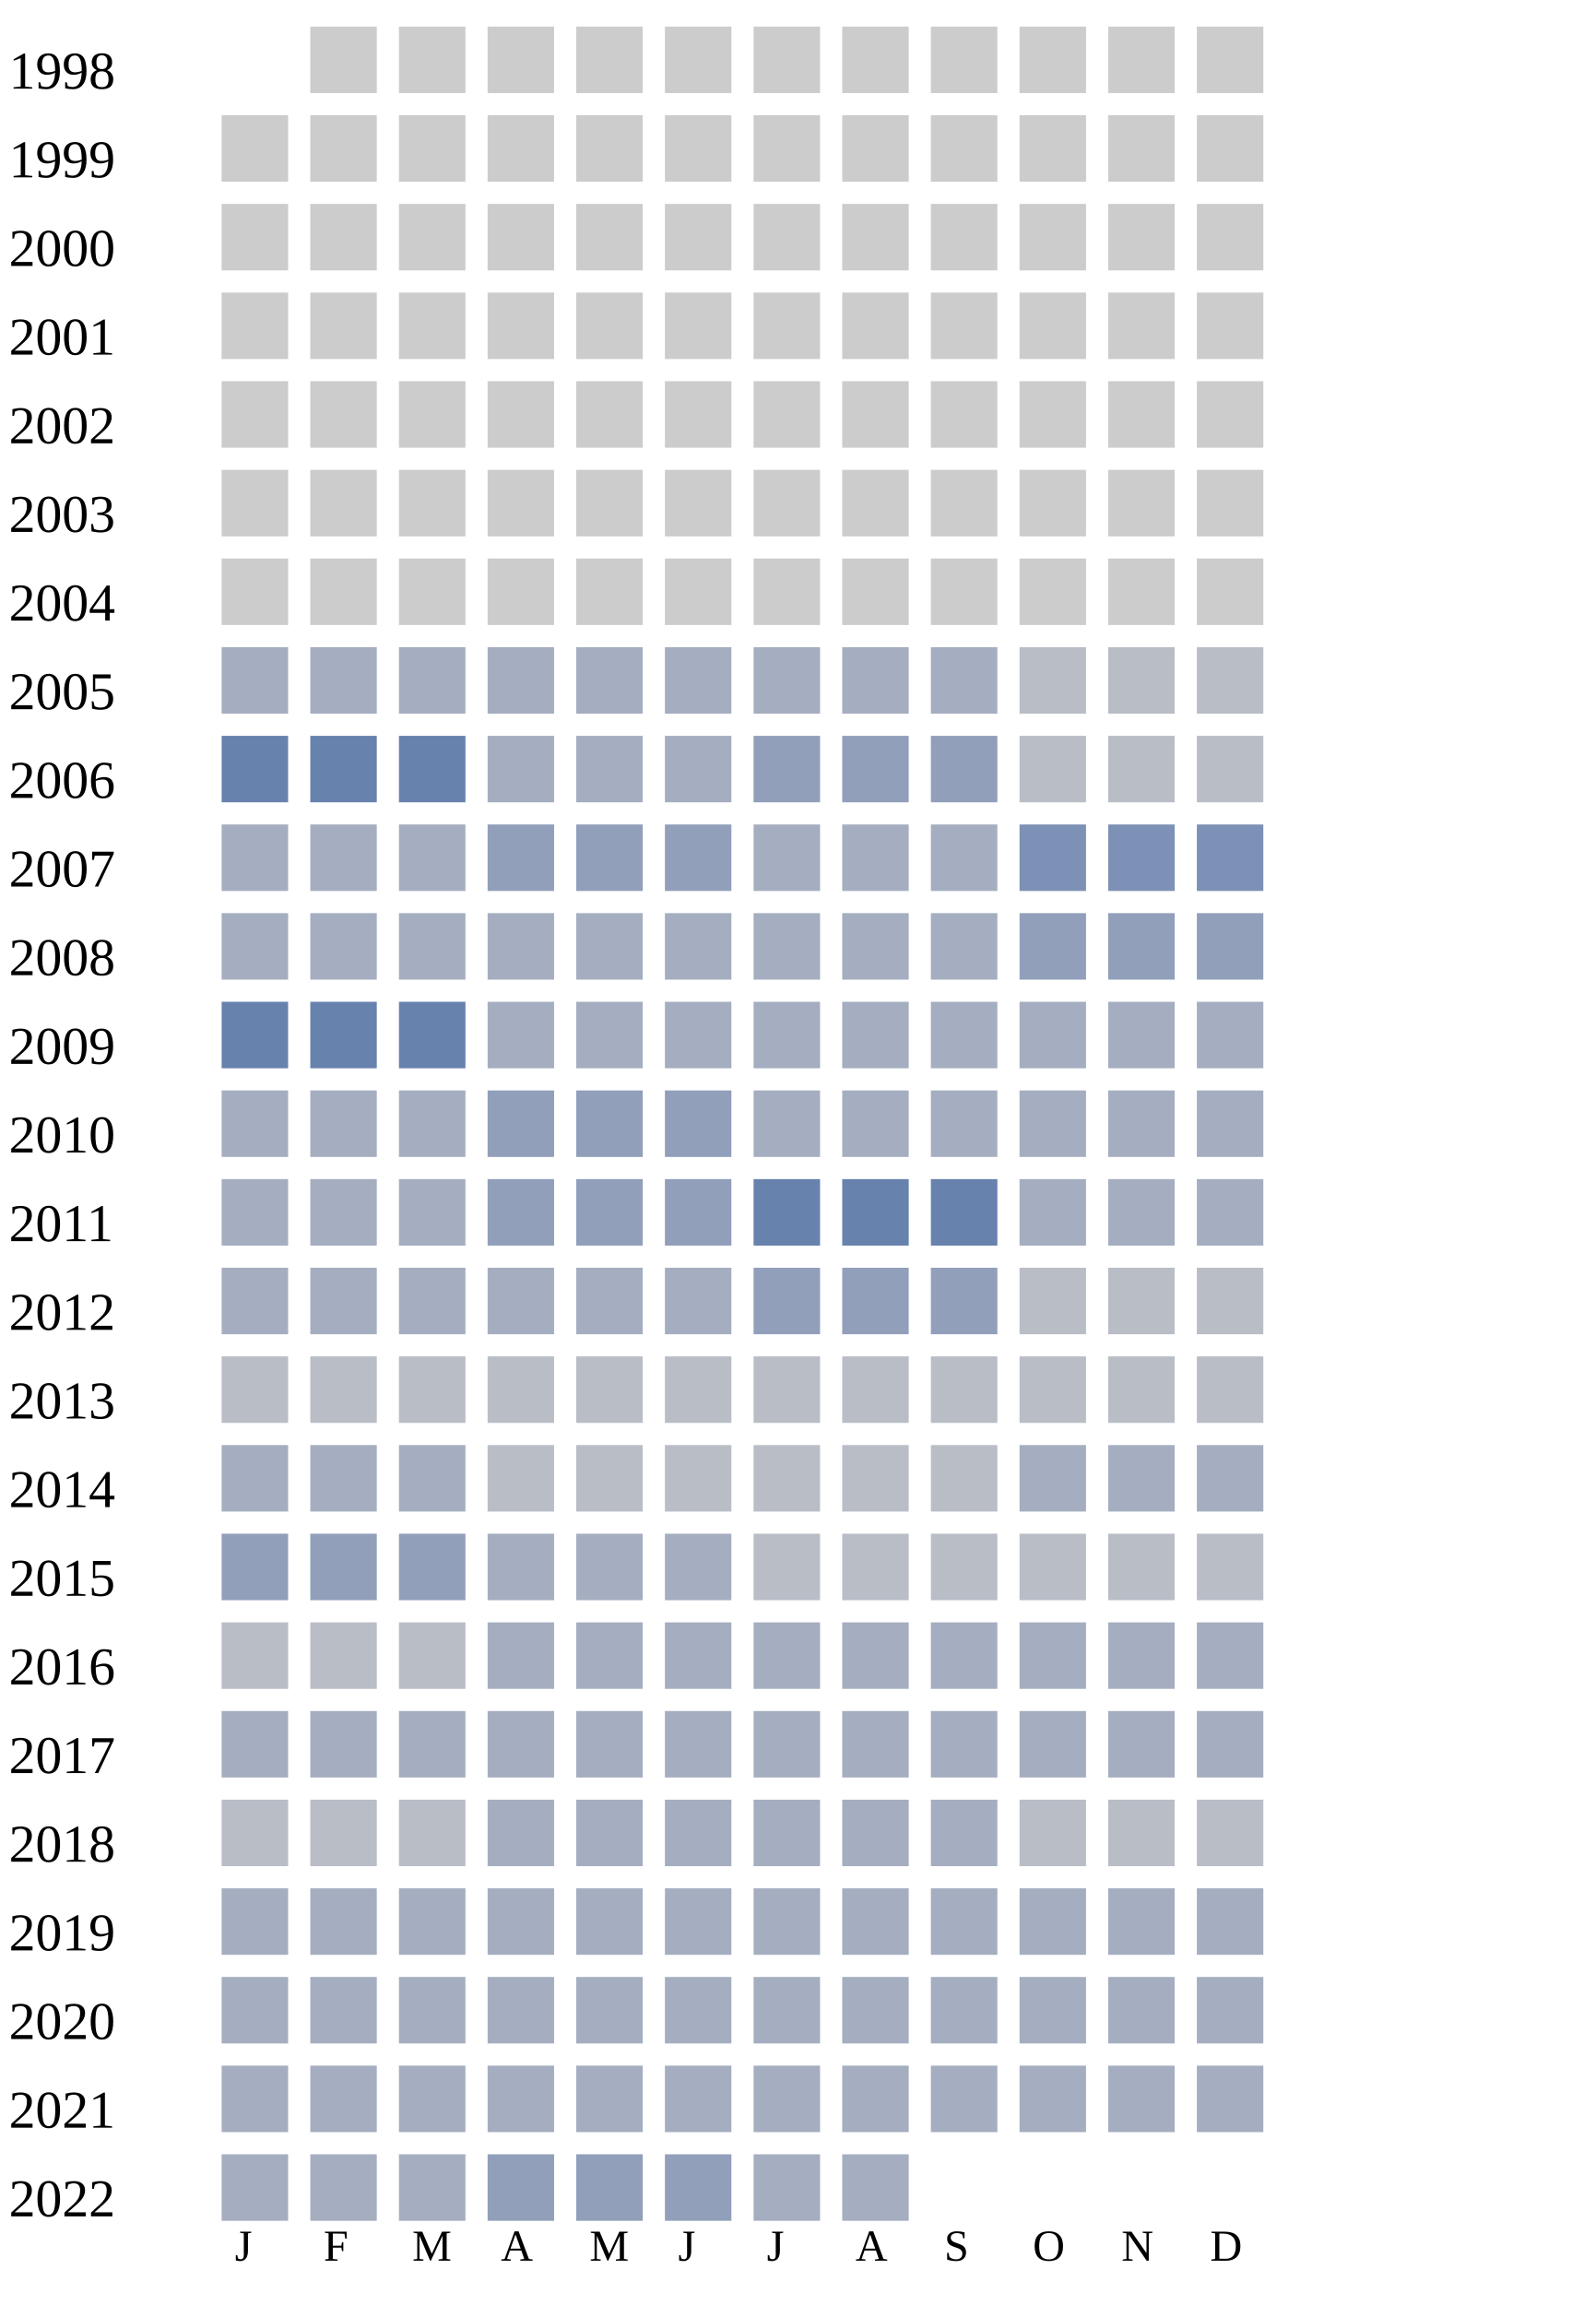
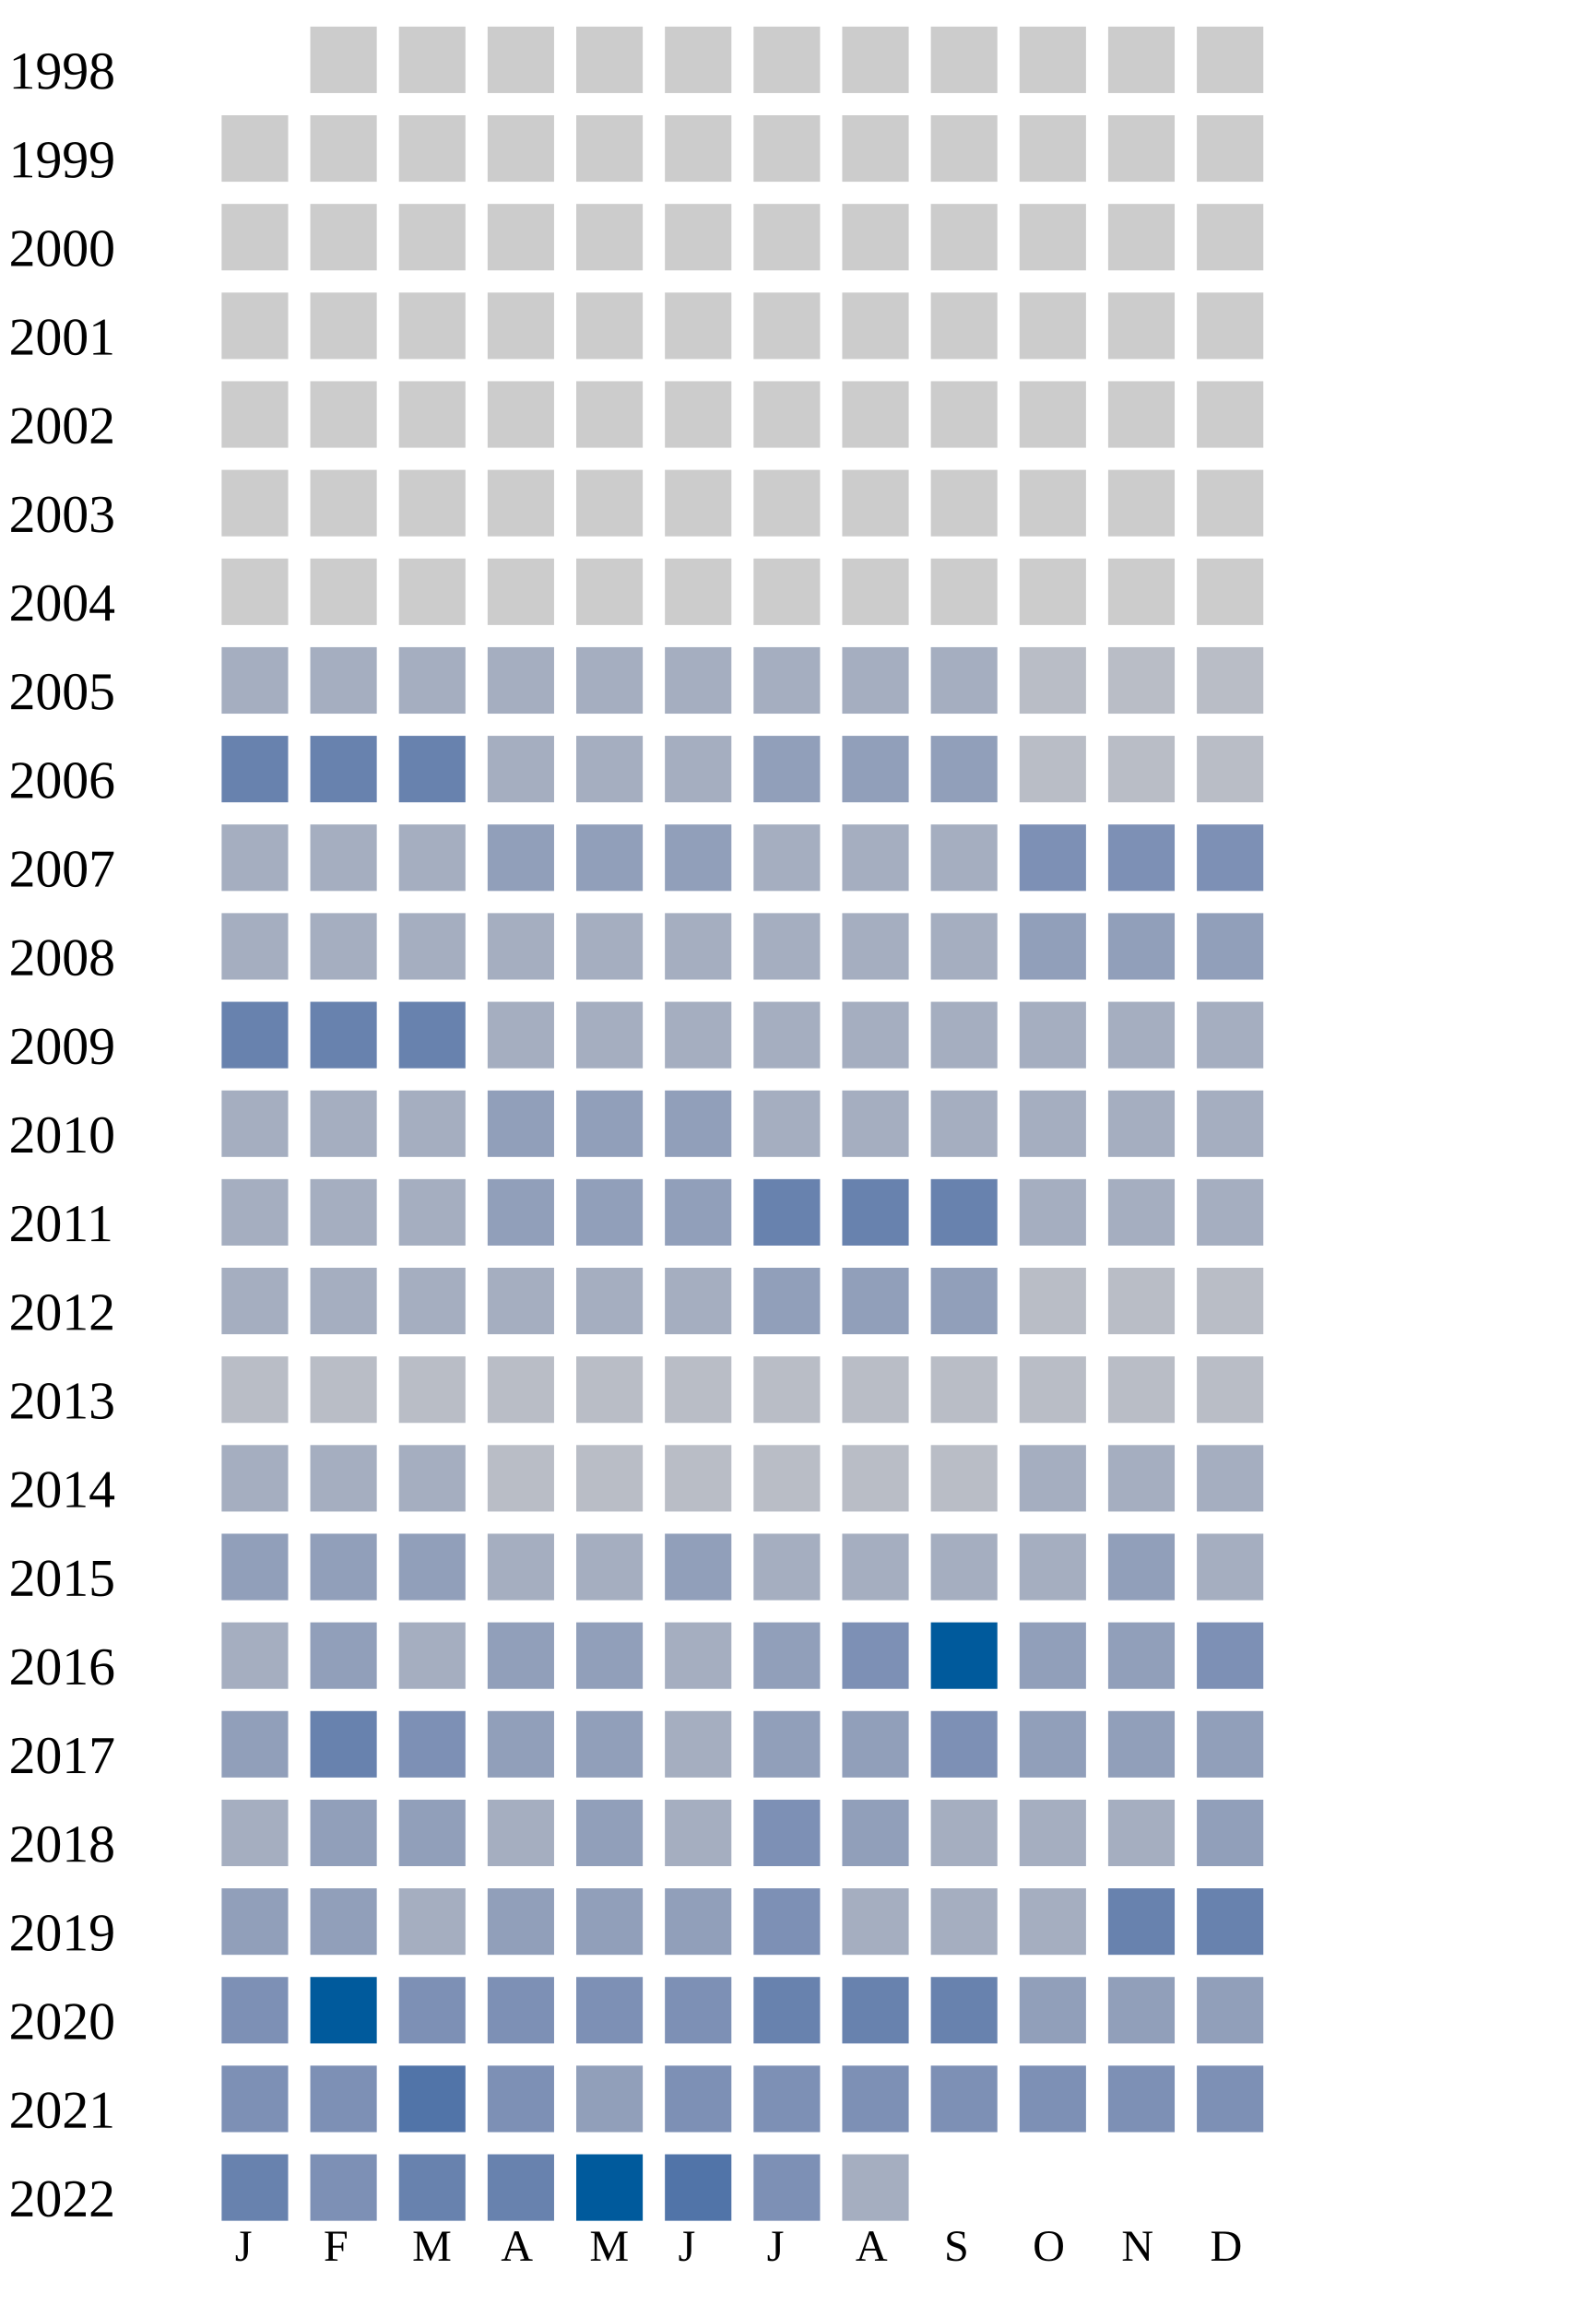
<svg xmlns="http://www.w3.org/2000/svg" width="360" height="520">
  <g transform="translate(0 0)">
    <text x="2" y="20">1998</text>
    <rect x="70" y="6" width="15" height="15" fill="#cccccc" />
    <rect x="90" y="6" width="15" height="15" fill="#cccccc" />
    <rect x="110" y="6" width="15" height="15" fill="#cccccc" />
    <rect x="130" y="6" width="15" height="15" fill="#cccccc" />
    <rect x="150" y="6" width="15" height="15" fill="#cccccc" />
    <rect x="170" y="6" width="15" height="15" fill="#cccccc" />
    <rect x="190" y="6" width="15" height="15" fill="#cccccc" />
    <rect x="210" y="6" width="15" height="15" fill="#cccccc" />
    <rect x="230" y="6" width="15" height="15" fill="#cccccc" />
    <rect x="250" y="6" width="15" height="15" fill="#cccccc" />
    <rect x="270" y="6" width="15" height="15" fill="#cccccc" />
  </g>
  <g transform="translate(0 20)">
    <text x="2" y="20">1999</text>
    <rect x="50" y="6" width="15" height="15" fill="#cccccc" />
    <rect x="70" y="6" width="15" height="15" fill="#cccccc" />
    <rect x="90" y="6" width="15" height="15" fill="#cccccc" />
    <rect x="110" y="6" width="15" height="15" fill="#cccccc" />
    <rect x="130" y="6" width="15" height="15" fill="#cccccc" />
    <rect x="150" y="6" width="15" height="15" fill="#cccccc" />
    <rect x="170" y="6" width="15" height="15" fill="#cccccc" />
    <rect x="190" y="6" width="15" height="15" fill="#cccccc" />
    <rect x="210" y="6" width="15" height="15" fill="#cccccc" />
    <rect x="230" y="6" width="15" height="15" fill="#cccccc" />
    <rect x="250" y="6" width="15" height="15" fill="#cccccc" />
    <rect x="270" y="6" width="15" height="15" fill="#cccccc" />
  </g>
  <g transform="translate(0 40)">
    <text x="2" y="20">2000</text>
    <rect x="50" y="6" width="15" height="15" fill="#cccccc" />
    <rect x="70" y="6" width="15" height="15" fill="#cccccc" />
    <rect x="90" y="6" width="15" height="15" fill="#cccccc" />
    <rect x="110" y="6" width="15" height="15" fill="#cccccc" />
    <rect x="130" y="6" width="15" height="15" fill="#cccccc" />
    <rect x="150" y="6" width="15" height="15" fill="#cccccc" />
    <rect x="170" y="6" width="15" height="15" fill="#cccccc" />
    <rect x="190" y="6" width="15" height="15" fill="#cccccc" />
    <rect x="210" y="6" width="15" height="15" fill="#cccccc" />
    <rect x="230" y="6" width="15" height="15" fill="#cccccc" />
    <rect x="250" y="6" width="15" height="15" fill="#cccccc" />
    <rect x="270" y="6" width="15" height="15" fill="#cccccc" />
  </g>
  <g transform="translate(0 60)">
    <text x="2" y="20">2001</text>
    <rect x="50" y="6" width="15" height="15" fill="#cccccc" />
    <rect x="70" y="6" width="15" height="15" fill="#cccccc" />
    <rect x="90" y="6" width="15" height="15" fill="#cccccc" />
    <rect x="110" y="6" width="15" height="15" fill="#cccccc" />
    <rect x="130" y="6" width="15" height="15" fill="#cccccc" />
    <rect x="150" y="6" width="15" height="15" fill="#cccccc" />
    <rect x="170" y="6" width="15" height="15" fill="#cccccc" />
    <rect x="190" y="6" width="15" height="15" fill="#cccccc" />
    <rect x="210" y="6" width="15" height="15" fill="#cccccc" />
    <rect x="230" y="6" width="15" height="15" fill="#cccccc" />
    <rect x="250" y="6" width="15" height="15" fill="#cccccc" />
    <rect x="270" y="6" width="15" height="15" fill="#cccccc" />
  </g>
  <g transform="translate(0 80)">
    <text x="2" y="20">2002</text>
    <rect x="50" y="6" width="15" height="15" fill="#cccccc" />
    <rect x="70" y="6" width="15" height="15" fill="#cccccc" />
    <rect x="90" y="6" width="15" height="15" fill="#cccccc" />
    <rect x="110" y="6" width="15" height="15" fill="#cccccc" />
    <rect x="130" y="6" width="15" height="15" fill="#cccccc" />
    <rect x="150" y="6" width="15" height="15" fill="#cccccc" />
    <rect x="170" y="6" width="15" height="15" fill="#cccccc" />
    <rect x="190" y="6" width="15" height="15" fill="#cccccc" />
    <rect x="210" y="6" width="15" height="15" fill="#cccccc" />
    <rect x="230" y="6" width="15" height="15" fill="#cccccc" />
    <rect x="250" y="6" width="15" height="15" fill="#cccccc" />
    <rect x="270" y="6" width="15" height="15" fill="#cccccc" />
  </g>
  <g transform="translate(0 100)">
    <text x="2" y="20">2003</text>
    <rect x="50" y="6" width="15" height="15" fill="#cccccc" />
    <rect x="70" y="6" width="15" height="15" fill="#cccccc" />
    <rect x="90" y="6" width="15" height="15" fill="#cccccc" />
    <rect x="110" y="6" width="15" height="15" fill="#cccccc" />
    <rect x="130" y="6" width="15" height="15" fill="#cccccc" />
    <rect x="150" y="6" width="15" height="15" fill="#cccccc" />
    <rect x="170" y="6" width="15" height="15" fill="#cccccc" />
    <rect x="190" y="6" width="15" height="15" fill="#cccccc" />
    <rect x="210" y="6" width="15" height="15" fill="#cccccc" />
    <rect x="230" y="6" width="15" height="15" fill="#cccccc" />
    <rect x="250" y="6" width="15" height="15" fill="#cccccc" />
    <rect x="270" y="6" width="15" height="15" fill="#cccccc" />
  </g>
  <g transform="translate(0 120)">
    <text x="2" y="20">2004</text>
    <rect x="50" y="6" width="15" height="15" fill="#cccccc" />
    <rect x="70" y="6" width="15" height="15" fill="#cccccc" />
    <rect x="90" y="6" width="15" height="15" fill="#cccccc" />
    <rect x="110" y="6" width="15" height="15" fill="#cccccc" />
    <rect x="130" y="6" width="15" height="15" fill="#cccccc" />
    <rect x="150" y="6" width="15" height="15" fill="#cccccc" />
    <rect x="170" y="6" width="15" height="15" fill="#cccccc" />
    <rect x="190" y="6" width="15" height="15" fill="#cccccc" />
    <rect x="210" y="6" width="15" height="15" fill="#cccccc" />
    <rect x="230" y="6" width="15" height="15" fill="#cccccc" />
    <rect x="250" y="6" width="15" height="15" fill="#cccccc" />
    <rect x="270" y="6" width="15" height="15" fill="#cccccc" />
  </g>
  <g transform="translate(0 140)">
    <text x="2" y="20">2005</text>
    <rect x="50" y="6" width="15" height="15" fill="#a5aec0" />
    <rect x="70" y="6" width="15" height="15" fill="#a5aec0" />
    <rect x="90" y="6" width="15" height="15" fill="#a5aec0" />
    <rect x="110" y="6" width="15" height="15" fill="#a5aec0" />
    <rect x="130" y="6" width="15" height="15" fill="#a5aec0" />
    <rect x="150" y="6" width="15" height="15" fill="#a5aec0" />
    <rect x="170" y="6" width="15" height="15" fill="#a5aec0" />
    <rect x="190" y="6" width="15" height="15" fill="#a5aec0" />
    <rect x="210" y="6" width="15" height="15" fill="#a5aec0" />
    <rect x="230" y="6" width="15" height="15" fill="#b9bdc6" />
    <rect x="250" y="6" width="15" height="15" fill="#b9bdc6" />
    <rect x="270" y="6" width="15" height="15" fill="#b9bdc6" />
  </g>
  <g transform="translate(0 160)">
    <text x="2" y="20">2006</text>
    <rect x="50" y="6" width="15" height="15" fill="#6882ae" />
    <rect x="70" y="6" width="15" height="15" fill="#6882ae" />
    <rect x="90" y="6" width="15" height="15" fill="#6882ae" />
    <rect x="110" y="6" width="15" height="15" fill="#a5aec0" />
    <rect x="130" y="6" width="15" height="15" fill="#a5aec0" />
    <rect x="150" y="6" width="15" height="15" fill="#a5aec0" />
    <rect x="170" y="6" width="15" height="15" fill="#919fba" />
    <rect x="190" y="6" width="15" height="15" fill="#919fba" />
    <rect x="210" y="6" width="15" height="15" fill="#919fba" />
    <rect x="230" y="6" width="15" height="15" fill="#b9bdc6" />
    <rect x="250" y="6" width="15" height="15" fill="#b9bdc6" />
    <rect x="270" y="6" width="15" height="15" fill="#b9bdc6" />
  </g>
  <g transform="translate(0 180)">
    <text x="2" y="20">2007</text>
    <rect x="50" y="6" width="15" height="15" fill="#a5aec0" />
    <rect x="70" y="6" width="15" height="15" fill="#a5aec0" />
    <rect x="90" y="6" width="15" height="15" fill="#a5aec0" />
    <rect x="110" y="6" width="15" height="15" fill="#919fba" />
    <rect x="130" y="6" width="15" height="15" fill="#919fba" />
    <rect x="150" y="6" width="15" height="15" fill="#919fba" />
    <rect x="170" y="6" width="15" height="15" fill="#a5aec0" />
    <rect x="190" y="6" width="15" height="15" fill="#a5aec0" />
    <rect x="210" y="6" width="15" height="15" fill="#a5aec0" />
    <rect x="230" y="6" width="15" height="15" fill="#7d90b5" />
    <rect x="250" y="6" width="15" height="15" fill="#7d90b5" />
    <rect x="270" y="6" width="15" height="15" fill="#7d90b5" />
  </g>
  <g transform="translate(0 200)">
    <text x="2" y="20">2008</text>
    <rect x="50" y="6" width="15" height="15" fill="#a5aec0" />
    <rect x="70" y="6" width="15" height="15" fill="#a5aec0" />
    <rect x="90" y="6" width="15" height="15" fill="#a5aec0" />
    <rect x="110" y="6" width="15" height="15" fill="#a5aec0" />
    <rect x="130" y="6" width="15" height="15" fill="#a5aec0" />
    <rect x="150" y="6" width="15" height="15" fill="#a5aec0" />
    <rect x="170" y="6" width="15" height="15" fill="#a5aec0" />
    <rect x="190" y="6" width="15" height="15" fill="#a5aec0" />
    <rect x="210" y="6" width="15" height="15" fill="#a5aec0" />
    <rect x="230" y="6" width="15" height="15" fill="#919fba" />
    <rect x="250" y="6" width="15" height="15" fill="#919fba" />
    <rect x="270" y="6" width="15" height="15" fill="#919fba" />
  </g>
  <g transform="translate(0 220)">
    <text x="2" y="20">2009</text>
    <rect x="50" y="6" width="15" height="15" fill="#6882ae" />
    <rect x="70" y="6" width="15" height="15" fill="#6882ae" />
    <rect x="90" y="6" width="15" height="15" fill="#6882ae" />
    <rect x="110" y="6" width="15" height="15" fill="#a5aec0" />
    <rect x="130" y="6" width="15" height="15" fill="#a5aec0" />
    <rect x="150" y="6" width="15" height="15" fill="#a5aec0" />
    <rect x="170" y="6" width="15" height="15" fill="#a5aec0" />
    <rect x="190" y="6" width="15" height="15" fill="#a5aec0" />
    <rect x="210" y="6" width="15" height="15" fill="#a5aec0" />
    <rect x="230" y="6" width="15" height="15" fill="#a5aec0" />
    <rect x="250" y="6" width="15" height="15" fill="#a5aec0" />
    <rect x="270" y="6" width="15" height="15" fill="#a5aec0" />
  </g>
  <g transform="translate(0 240)">
    <text x="2" y="20">2010</text>
    <rect x="50" y="6" width="15" height="15" fill="#a5aec0" />
    <rect x="70" y="6" width="15" height="15" fill="#a5aec0" />
    <rect x="90" y="6" width="15" height="15" fill="#a5aec0" />
    <rect x="110" y="6" width="15" height="15" fill="#919fba" />
    <rect x="130" y="6" width="15" height="15" fill="#919fba" />
    <rect x="150" y="6" width="15" height="15" fill="#919fba" />
    <rect x="170" y="6" width="15" height="15" fill="#a5aec0" />
    <rect x="190" y="6" width="15" height="15" fill="#a5aec0" />
    <rect x="210" y="6" width="15" height="15" fill="#a5aec0" />
    <rect x="230" y="6" width="15" height="15" fill="#a5aec0" />
    <rect x="250" y="6" width="15" height="15" fill="#a5aec0" />
    <rect x="270" y="6" width="15" height="15" fill="#a5aec0" />
  </g>
  <g transform="translate(0 260)">
    <text x="2" y="20">2011</text>
    <rect x="50" y="6" width="15" height="15" fill="#a5aec0" />
    <rect x="70" y="6" width="15" height="15" fill="#a5aec0" />
    <rect x="90" y="6" width="15" height="15" fill="#a5aec0" />
    <rect x="110" y="6" width="15" height="15" fill="#919fba" />
    <rect x="130" y="6" width="15" height="15" fill="#919fba" />
    <rect x="150" y="6" width="15" height="15" fill="#919fba" />
    <rect x="170" y="6" width="15" height="15" fill="#6882ae" />
    <rect x="190" y="6" width="15" height="15" fill="#6882ae" />
    <rect x="210" y="6" width="15" height="15" fill="#6882ae" />
    <rect x="230" y="6" width="15" height="15" fill="#a5aec0" />
    <rect x="250" y="6" width="15" height="15" fill="#a5aec0" />
    <rect x="270" y="6" width="15" height="15" fill="#a5aec0" />
  </g>
  <g transform="translate(0 280)">
    <text x="2" y="20">2012</text>
    <rect x="50" y="6" width="15" height="15" fill="#a5aec0" />
    <rect x="70" y="6" width="15" height="15" fill="#a5aec0" />
    <rect x="90" y="6" width="15" height="15" fill="#a5aec0" />
    <rect x="110" y="6" width="15" height="15" fill="#a5aec0" />
    <rect x="130" y="6" width="15" height="15" fill="#a5aec0" />
    <rect x="150" y="6" width="15" height="15" fill="#a5aec0" />
    <rect x="170" y="6" width="15" height="15" fill="#919fba" />
    <rect x="190" y="6" width="15" height="15" fill="#919fba" />
    <rect x="210" y="6" width="15" height="15" fill="#919fba" />
    <rect x="230" y="6" width="15" height="15" fill="#b9bdc6" />
    <rect x="250" y="6" width="15" height="15" fill="#b9bdc6" />
    <rect x="270" y="6" width="15" height="15" fill="#b9bdc6" />
  </g>
  <g transform="translate(0 300)">
    <text x="2" y="20">2013</text>
    <rect x="50" y="6" width="15" height="15" fill="#b9bdc6" />
    <rect x="70" y="6" width="15" height="15" fill="#b9bdc6" />
    <rect x="90" y="6" width="15" height="15" fill="#b9bdc6" />
    <rect x="110" y="6" width="15" height="15" fill="#b9bdc6" />
    <rect x="130" y="6" width="15" height="15" fill="#b9bdc6" />
    <rect x="150" y="6" width="15" height="15" fill="#b9bdc6" />
    <rect x="170" y="6" width="15" height="15" fill="#b9bdc6" />
    <rect x="190" y="6" width="15" height="15" fill="#b9bdc6" />
    <rect x="210" y="6" width="15" height="15" fill="#b9bdc6" />
    <rect x="230" y="6" width="15" height="15" fill="#b9bdc6" />
    <rect x="250" y="6" width="15" height="15" fill="#b9bdc6" />
    <rect x="270" y="6" width="15" height="15" fill="#b9bdc6" />
  </g>
  <g transform="translate(0 320)">
    <text x="2" y="20">2014</text>
    <rect x="50" y="6" width="15" height="15" fill="#a5aec0" />
    <rect x="70" y="6" width="15" height="15" fill="#a5aec0" />
    <rect x="90" y="6" width="15" height="15" fill="#a5aec0" />
    <rect x="110" y="6" width="15" height="15" fill="#b9bdc6" />
    <rect x="130" y="6" width="15" height="15" fill="#b9bdc6" />
    <rect x="150" y="6" width="15" height="15" fill="#b9bdc6" />
    <rect x="170" y="6" width="15" height="15" fill="#b9bdc6" />
    <rect x="190" y="6" width="15" height="15" fill="#b9bdc6" />
    <rect x="210" y="6" width="15" height="15" fill="#b9bdc6" />
    <rect x="230" y="6" width="15" height="15" fill="#a5aec0" />
    <rect x="250" y="6" width="15" height="15" fill="#a5aec0" />
    <rect x="270" y="6" width="15" height="15" fill="#a5aec0" />
  </g>
  <g transform="translate(0 340)">
    <text x="2" y="20">2015</text>
    <rect x="50" y="6" width="15" height="15" fill="#919fba" />
    <rect x="70" y="6" width="15" height="15" fill="#919fba" />
    <rect x="90" y="6" width="15" height="15" fill="#919fba" />
    <rect x="110" y="6" width="15" height="15" fill="#a5aec0" />
    <rect x="130" y="6" width="15" height="15" fill="#a5aec0" />
-     <rect x="150" y="6" width="15" height="15" fill="#a5aec0" />
-     <rect x="170" y="6" width="15" height="15" fill="#b9bdc6" />
-     <rect x="190" y="6" width="15" height="15" fill="#b9bdc6" />
-     <rect x="210" y="6" width="15" height="15" fill="#b9bdc6" />
-     <rect x="230" y="6" width="15" height="15" fill="#b9bdc6" />
-     <rect x="250" y="6" width="15" height="15" fill="#b9bdc6" />
-     <rect x="270" y="6" width="15" height="15" fill="#b9bdc6" />
+     <rect x="150" y="6" width="15" height="15" fill="#919fba" />
+     <rect x="170" y="6" width="15" height="15" fill="#a5aec0" />
+     <rect x="190" y="6" width="15" height="15" fill="#a5aec0" />
+     <rect x="210" y="6" width="15" height="15" fill="#a5aec0" />
+     <rect x="230" y="6" width="15" height="15" fill="#a5aec0" />
+     <rect x="250" y="6" width="15" height="15" fill="#919fba" />
+     <rect x="270" y="6" width="15" height="15" fill="#a5aec0" />
  </g>
  <g transform="translate(0 360)">
    <text x="2" y="20">2016</text>
-     <rect x="50" y="6" width="15" height="15" fill="#b9bdc6" />
-     <rect x="70" y="6" width="15" height="15" fill="#b9bdc6" />
-     <rect x="90" y="6" width="15" height="15" fill="#b9bdc6" />
-     <rect x="110" y="6" width="15" height="15" fill="#a5aec0" />
-     <rect x="130" y="6" width="15" height="15" fill="#a5aec0" />
-     <rect x="150" y="6" width="15" height="15" fill="#a5aec0" />
-     <rect x="170" y="6" width="15" height="15" fill="#a5aec0" />
-     <rect x="190" y="6" width="15" height="15" fill="#a5aec0" />
-     <rect x="210" y="6" width="15" height="15" fill="#a5aec0" />
-     <rect x="230" y="6" width="15" height="15" fill="#a5aec0" />
-     <rect x="250" y="6" width="15" height="15" fill="#a5aec0" />
-     <rect x="270" y="6" width="15" height="15" fill="#a5aec0" />
+     <rect x="50" y="6" width="15" height="15" fill="#a5aec0" />
+     <rect x="70" y="6" width="15" height="15" fill="#919fba" />
+     <rect x="90" y="6" width="15" height="15" fill="#a5aec0" />
+     <rect x="110" y="6" width="15" height="15" fill="#919fba" />
+     <rect x="130" y="6" width="15" height="15" fill="#919fba" />
+     <rect x="150" y="6" width="15" height="15" fill="#a5aec0" />
+     <rect x="170" y="6" width="15" height="15" fill="#919fba" />
+     <rect x="190" y="6" width="15" height="15" fill="#7d90b5" />
+     <rect x="210" y="6" width="15" height="15" fill="#005a9c" />
+     <rect x="230" y="6" width="15" height="15" fill="#919fba" />
+     <rect x="250" y="6" width="15" height="15" fill="#919fba" />
+     <rect x="270" y="6" width="15" height="15" fill="#7d90b5" />
  </g>
  <g transform="translate(0 380)">
    <text x="2" y="20">2017</text>
-     <rect x="50" y="6" width="15" height="15" fill="#a5aec0" />
-     <rect x="70" y="6" width="15" height="15" fill="#a5aec0" />
-     <rect x="90" y="6" width="15" height="15" fill="#a5aec0" />
-     <rect x="110" y="6" width="15" height="15" fill="#a5aec0" />
-     <rect x="130" y="6" width="15" height="15" fill="#a5aec0" />
-     <rect x="150" y="6" width="15" height="15" fill="#a5aec0" />
-     <rect x="170" y="6" width="15" height="15" fill="#a5aec0" />
-     <rect x="190" y="6" width="15" height="15" fill="#a5aec0" />
-     <rect x="210" y="6" width="15" height="15" fill="#a5aec0" />
-     <rect x="230" y="6" width="15" height="15" fill="#a5aec0" />
-     <rect x="250" y="6" width="15" height="15" fill="#a5aec0" />
-     <rect x="270" y="6" width="15" height="15" fill="#a5aec0" />
+     <rect x="50" y="6" width="15" height="15" fill="#919fba" />
+     <rect x="70" y="6" width="15" height="15" fill="#6882ae" />
+     <rect x="90" y="6" width="15" height="15" fill="#7d90b5" />
+     <rect x="110" y="6" width="15" height="15" fill="#919fba" />
+     <rect x="130" y="6" width="15" height="15" fill="#919fba" />
+     <rect x="150" y="6" width="15" height="15" fill="#a5aec0" />
+     <rect x="170" y="6" width="15" height="15" fill="#919fba" />
+     <rect x="190" y="6" width="15" height="15" fill="#919fba" />
+     <rect x="210" y="6" width="15" height="15" fill="#7d90b5" />
+     <rect x="230" y="6" width="15" height="15" fill="#919fba" />
+     <rect x="250" y="6" width="15" height="15" fill="#919fba" />
+     <rect x="270" y="6" width="15" height="15" fill="#919fba" />
  </g>
  <g transform="translate(0 400)">
    <text x="2" y="20">2018</text>
-     <rect x="50" y="6" width="15" height="15" fill="#b9bdc6" />
-     <rect x="70" y="6" width="15" height="15" fill="#b9bdc6" />
-     <rect x="90" y="6" width="15" height="15" fill="#b9bdc6" />
-     <rect x="110" y="6" width="15" height="15" fill="#a5aec0" />
-     <rect x="130" y="6" width="15" height="15" fill="#a5aec0" />
-     <rect x="150" y="6" width="15" height="15" fill="#a5aec0" />
-     <rect x="170" y="6" width="15" height="15" fill="#a5aec0" />
-     <rect x="190" y="6" width="15" height="15" fill="#a5aec0" />
-     <rect x="210" y="6" width="15" height="15" fill="#a5aec0" />
-     <rect x="230" y="6" width="15" height="15" fill="#b9bdc6" />
-     <rect x="250" y="6" width="15" height="15" fill="#b9bdc6" />
-     <rect x="270" y="6" width="15" height="15" fill="#b9bdc6" />
+     <rect x="50" y="6" width="15" height="15" fill="#a5aec0" />
+     <rect x="70" y="6" width="15" height="15" fill="#919fba" />
+     <rect x="90" y="6" width="15" height="15" fill="#919fba" />
+     <rect x="110" y="6" width="15" height="15" fill="#a5aec0" />
+     <rect x="130" y="6" width="15" height="15" fill="#919fba" />
+     <rect x="150" y="6" width="15" height="15" fill="#a5aec0" />
+     <rect x="170" y="6" width="15" height="15" fill="#7d90b5" />
+     <rect x="190" y="6" width="15" height="15" fill="#919fba" />
+     <rect x="210" y="6" width="15" height="15" fill="#a5aec0" />
+     <rect x="230" y="6" width="15" height="15" fill="#a5aec0" />
+     <rect x="250" y="6" width="15" height="15" fill="#a5aec0" />
+     <rect x="270" y="6" width="15" height="15" fill="#919fba" />
  </g>
  <g transform="translate(0 420)">
    <text x="2" y="20">2019</text>
-     <rect x="50" y="6" width="15" height="15" fill="#a5aec0" />
-     <rect x="70" y="6" width="15" height="15" fill="#a5aec0" />
-     <rect x="90" y="6" width="15" height="15" fill="#a5aec0" />
-     <rect x="110" y="6" width="15" height="15" fill="#a5aec0" />
-     <rect x="130" y="6" width="15" height="15" fill="#a5aec0" />
-     <rect x="150" y="6" width="15" height="15" fill="#a5aec0" />
-     <rect x="170" y="6" width="15" height="15" fill="#a5aec0" />
-     <rect x="190" y="6" width="15" height="15" fill="#a5aec0" />
-     <rect x="210" y="6" width="15" height="15" fill="#a5aec0" />
-     <rect x="230" y="6" width="15" height="15" fill="#a5aec0" />
-     <rect x="250" y="6" width="15" height="15" fill="#a5aec0" />
-     <rect x="270" y="6" width="15" height="15" fill="#a5aec0" />
+     <rect x="50" y="6" width="15" height="15" fill="#919fba" />
+     <rect x="70" y="6" width="15" height="15" fill="#919fba" />
+     <rect x="90" y="6" width="15" height="15" fill="#a5aec0" />
+     <rect x="110" y="6" width="15" height="15" fill="#919fba" />
+     <rect x="130" y="6" width="15" height="15" fill="#919fba" />
+     <rect x="150" y="6" width="15" height="15" fill="#919fba" />
+     <rect x="170" y="6" width="15" height="15" fill="#7d90b5" />
+     <rect x="190" y="6" width="15" height="15" fill="#a5aec0" />
+     <rect x="210" y="6" width="15" height="15" fill="#a5aec0" />
+     <rect x="230" y="6" width="15" height="15" fill="#a5aec0" />
+     <rect x="250" y="6" width="15" height="15" fill="#6882ae" />
+     <rect x="270" y="6" width="15" height="15" fill="#6882ae" />
  </g>
  <g transform="translate(0 440)">
    <text x="2" y="20">2020</text>
-     <rect x="50" y="6" width="15" height="15" fill="#a5aec0" />
-     <rect x="70" y="6" width="15" height="15" fill="#a5aec0" />
-     <rect x="90" y="6" width="15" height="15" fill="#a5aec0" />
-     <rect x="110" y="6" width="15" height="15" fill="#a5aec0" />
-     <rect x="130" y="6" width="15" height="15" fill="#a5aec0" />
-     <rect x="150" y="6" width="15" height="15" fill="#a5aec0" />
-     <rect x="170" y="6" width="15" height="15" fill="#a5aec0" />
-     <rect x="190" y="6" width="15" height="15" fill="#a5aec0" />
-     <rect x="210" y="6" width="15" height="15" fill="#a5aec0" />
-     <rect x="230" y="6" width="15" height="15" fill="#a5aec0" />
-     <rect x="250" y="6" width="15" height="15" fill="#a5aec0" />
-     <rect x="270" y="6" width="15" height="15" fill="#a5aec0" />
+     <rect x="50" y="6" width="15" height="15" fill="#7d90b5" />
+     <rect x="70" y="6" width="15" height="15" fill="#005a9c" />
+     <rect x="90" y="6" width="15" height="15" fill="#7d90b5" />
+     <rect x="110" y="6" width="15" height="15" fill="#7d90b5" />
+     <rect x="130" y="6" width="15" height="15" fill="#7d90b5" />
+     <rect x="150" y="6" width="15" height="15" fill="#7d90b5" />
+     <rect x="170" y="6" width="15" height="15" fill="#6882ae" />
+     <rect x="190" y="6" width="15" height="15" fill="#6882ae" />
+     <rect x="210" y="6" width="15" height="15" fill="#6882ae" />
+     <rect x="230" y="6" width="15" height="15" fill="#919fba" />
+     <rect x="250" y="6" width="15" height="15" fill="#919fba" />
+     <rect x="270" y="6" width="15" height="15" fill="#919fba" />
  </g>
  <g transform="translate(0 460)">
    <text x="2" y="20">2021</text>
-     <rect x="50" y="6" width="15" height="15" fill="#a5aec0" />
-     <rect x="70" y="6" width="15" height="15" fill="#a5aec0" />
-     <rect x="90" y="6" width="15" height="15" fill="#a5aec0" />
-     <rect x="110" y="6" width="15" height="15" fill="#a5aec0" />
-     <rect x="130" y="6" width="15" height="15" fill="#a5aec0" />
-     <rect x="150" y="6" width="15" height="15" fill="#a5aec0" />
-     <rect x="170" y="6" width="15" height="15" fill="#a5aec0" />
-     <rect x="190" y="6" width="15" height="15" fill="#a5aec0" />
-     <rect x="210" y="6" width="15" height="15" fill="#a5aec0" />
-     <rect x="230" y="6" width="15" height="15" fill="#a5aec0" />
-     <rect x="250" y="6" width="15" height="15" fill="#a5aec0" />
-     <rect x="270" y="6" width="15" height="15" fill="#a5aec0" />
+     <rect x="50" y="6" width="15" height="15" fill="#7d90b5" />
+     <rect x="70" y="6" width="15" height="15" fill="#7d90b5" />
+     <rect x="90" y="6" width="15" height="15" fill="#5174a8" />
+     <rect x="110" y="6" width="15" height="15" fill="#7d90b5" />
+     <rect x="130" y="6" width="15" height="15" fill="#919fba" />
+     <rect x="150" y="6" width="15" height="15" fill="#7d90b5" />
+     <rect x="170" y="6" width="15" height="15" fill="#7d90b5" />
+     <rect x="190" y="6" width="15" height="15" fill="#7d90b5" />
+     <rect x="210" y="6" width="15" height="15" fill="#7d90b5" />
+     <rect x="230" y="6" width="15" height="15" fill="#7d90b5" />
+     <rect x="250" y="6" width="15" height="15" fill="#7d90b5" />
+     <rect x="270" y="6" width="15" height="15" fill="#7d90b5" />
  </g>
  <g transform="translate(0 480)">
    <text x="2" y="20">2022</text>
-     <rect x="50" y="6" width="15" height="15" fill="#a5aec0" />
-     <rect x="70" y="6" width="15" height="15" fill="#a5aec0" />
-     <rect x="90" y="6" width="15" height="15" fill="#a5aec0" />
-     <rect x="110" y="6" width="15" height="15" fill="#919fba" />
-     <rect x="130" y="6" width="15" height="15" fill="#919fba" />
-     <rect x="150" y="6" width="15" height="15" fill="#919fba" />
-     <rect x="170" y="6" width="15" height="15" fill="#a5aec0" />
+     <rect x="50" y="6" width="15" height="15" fill="#6882ae" />
+     <rect x="70" y="6" width="15" height="15" fill="#7d90b5" />
+     <rect x="90" y="6" width="15" height="15" fill="#6882ae" />
+     <rect x="110" y="6" width="15" height="15" fill="#6882ae" />
+     <rect x="130" y="6" width="15" height="15" fill="#005a9c" />
+     <rect x="150" y="6" width="15" height="15" fill="#5174a8" />
+     <rect x="170" y="6" width="15" height="15" fill="#7d90b5" />
    <rect x="190" y="6" width="15" height="15" fill="#a5aec0" />
  </g>
  <text style="font-size: 10px; text-align: center" x="53" y="510">J</text>
  <text style="font-size: 10px; text-align: center" x="73" y="510">F</text>
  <text style="font-size: 10px; text-align: center" x="93" y="510">M</text>
  <text style="font-size: 10px; text-align: center" x="113" y="510">A</text>
  <text style="font-size: 10px; text-align: center" x="133" y="510">M</text>
  <text style="font-size: 10px; text-align: center" x="153" y="510">J</text>
  <text style="font-size: 10px; text-align: center" x="173" y="510">J</text>
  <text style="font-size: 10px; text-align: center" x="193" y="510">A</text>
  <text style="font-size: 10px; text-align: center" x="213" y="510">S</text>
  <text style="font-size: 10px; text-align: center" x="233" y="510">O</text>
  <text style="font-size: 10px; text-align: center" x="253" y="510">N</text>
  <text style="font-size: 10px; text-align: center" x="273" y="510">D</text>
  <text style="font-size: 10px;" x="155" y="529">Less</text>
  <rect fill="#b9bdc6" width="10" height="10" x="180" y="520" />
  <rect fill="#919fba" width="10" height="10" x="195" y="520" />
  <rect fill="#6882ae" width="10" height="10" x="210" y="520" />
  <rect fill="#005a9c" width="10" height="10" x="225" y="520" />
  <text x="240" y="529" style="font-size: 10px;">More</text>
</svg>
